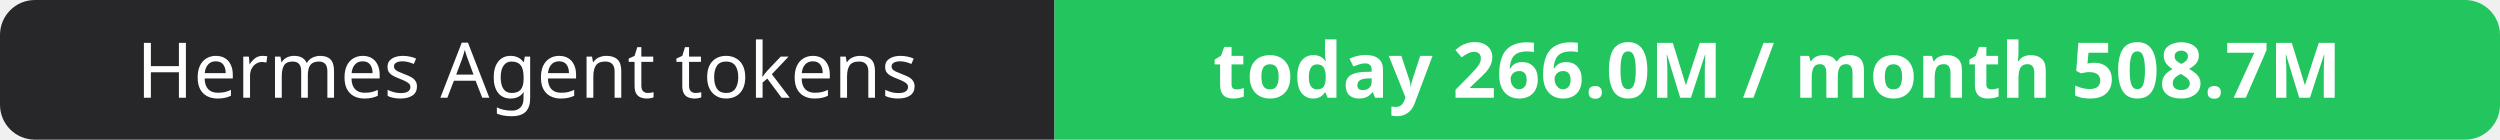
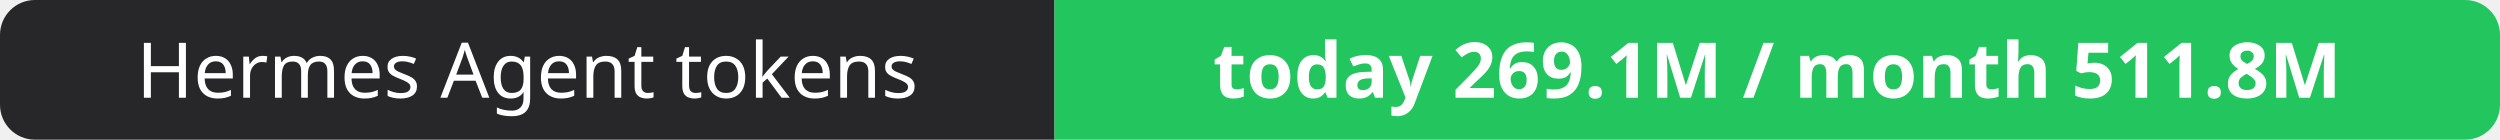
- <svg xmlns="http://www.w3.org/2000/svg" width="358" height="20" role="img" aria-label="Hermes Agent tokens: today 266.0M / month 508.7M">
+ <svg xmlns="http://www.w3.org/2000/svg" width="358" height="20" role="img" aria-label="Hermes Agent tokens: today 269.1M / month 511.8M">
  <clipPath id="r">
    <rect width="358" height="20" rx="5" fill="#fff" />
  </clipPath>
  <g clip-path="url(#r)">
    <rect width="151" height="20" fill="#27272a" />
    <rect x="151" width="207" height="20" fill="#22c55e" />
  </g>
  <g fill="#fff" text-anchor="middle" font-family="Verdana,Geneva,sans-serif" font-size="11">
    <text x="75.5" y="14">Hermes Agent tokens</text>
-     <text x="254.5" y="14" font-weight="700">today 266.0M / month 508.7M</text>
+     <text x="254.5" y="14" font-weight="700">today 269.1M / month 511.8M</text>
  </g>
</svg>
